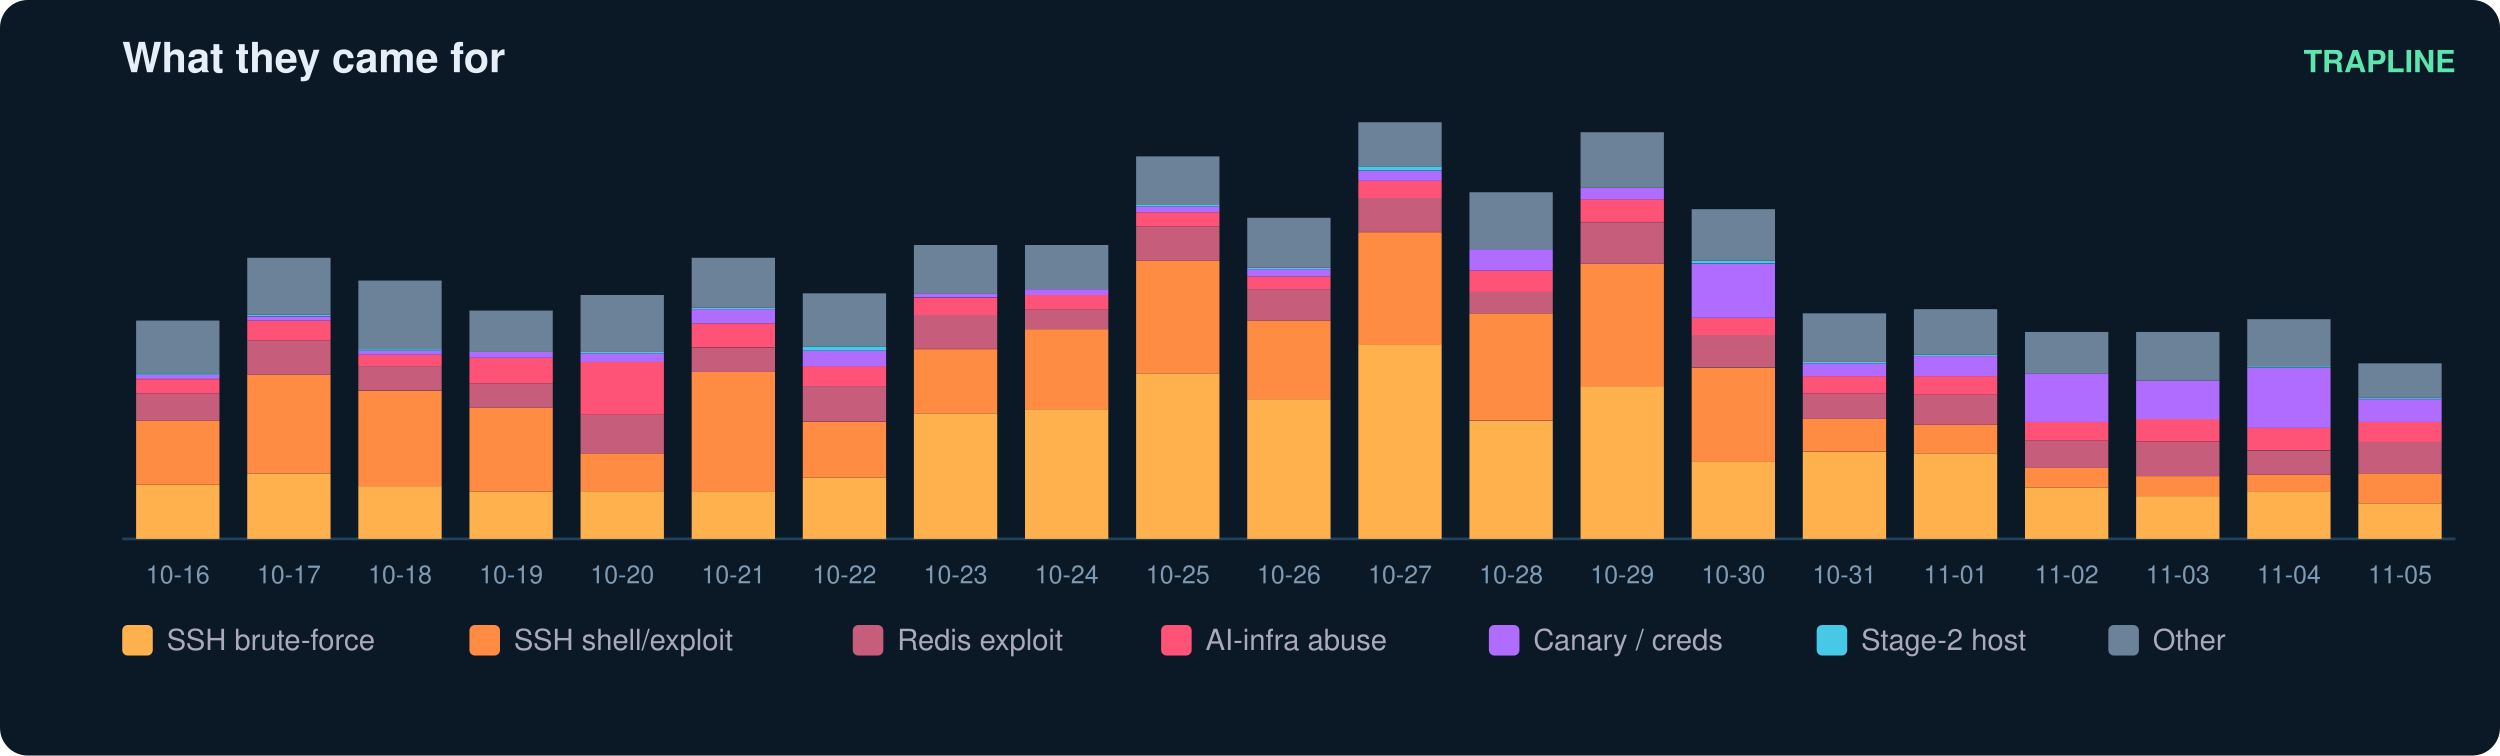
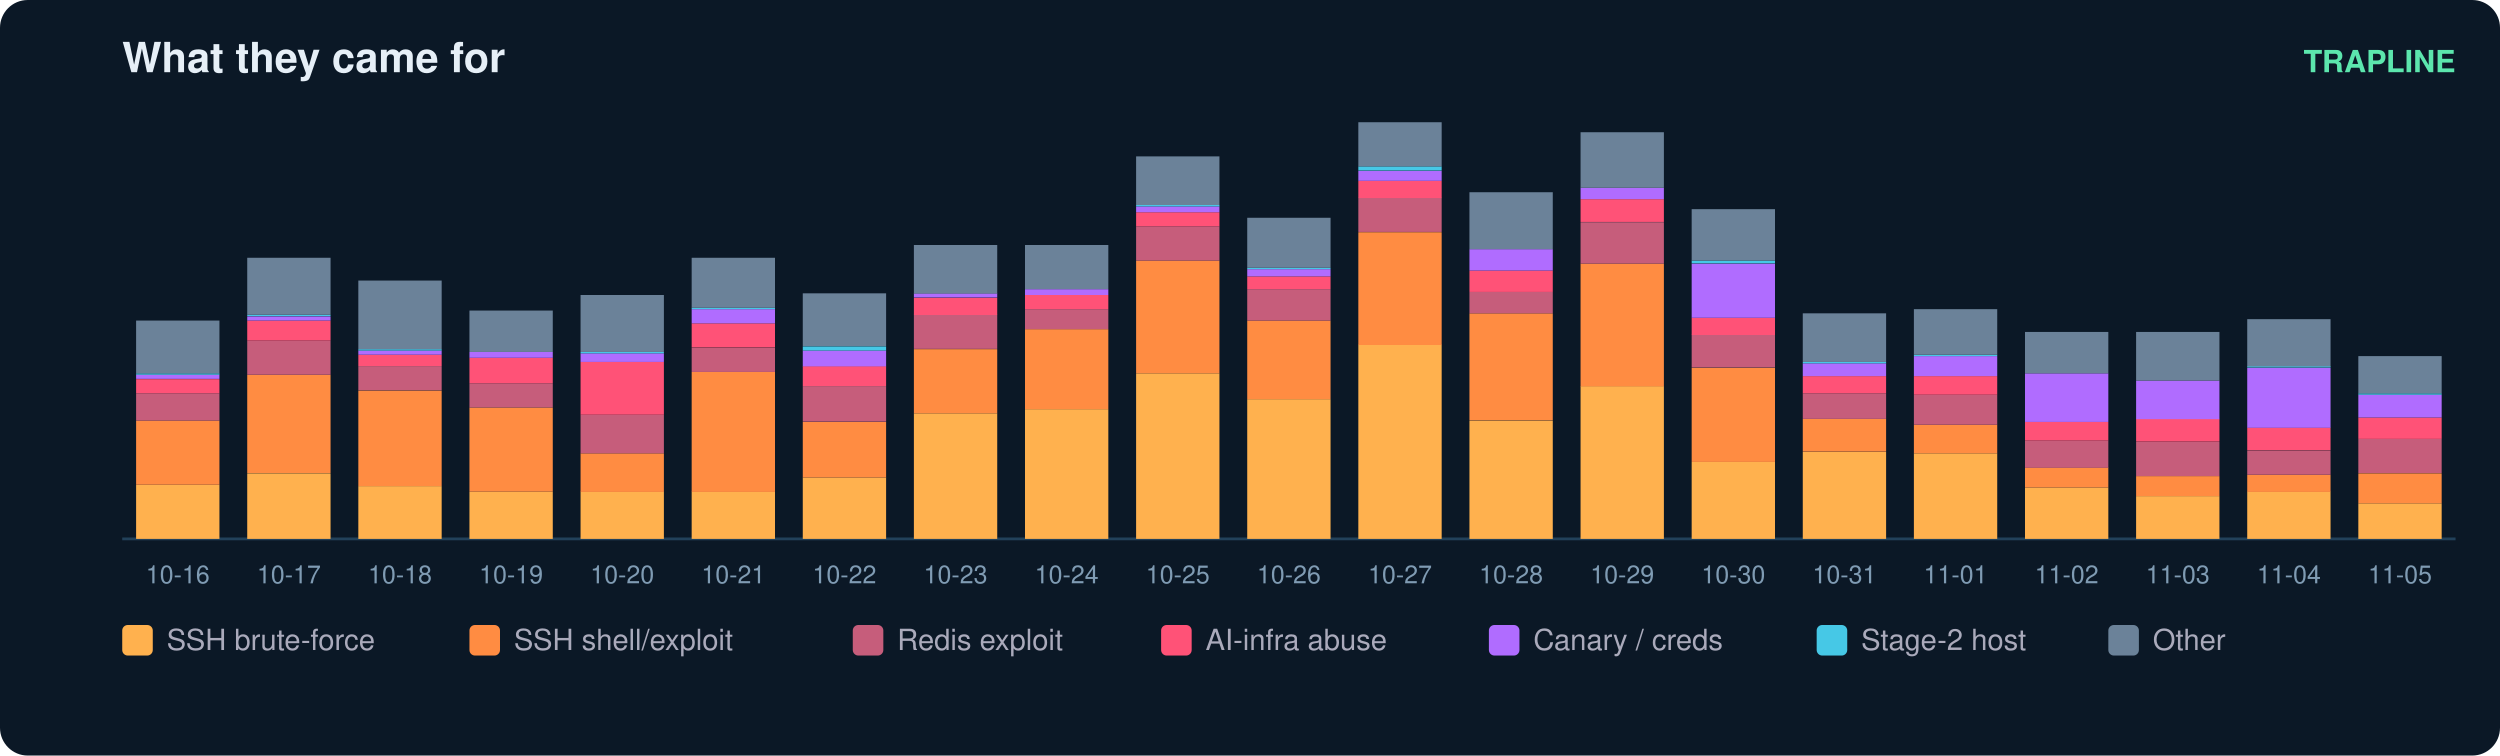
<svg xmlns="http://www.w3.org/2000/svg" width="900" height="272" viewBox="0 0 900 272" font-family="ui-sans-serif,Segoe UI,Helvetica,Arial">
  <rect width="900" height="272" rx="10" fill="#0b1826" />
  <text x="44" y="26" fill="#e6eff7" font-size="15" font-weight="700">What they came for</text>
  <text x="884" y="26" fill="#5ce6ad" font-size="11" text-anchor="end" font-weight="600">TRAPLINE</text>
  <line x1="44" y1="194" x2="884" y2="194" stroke="#22415a" />
  <rect x="49" y="174.5" width="30" height="19.5" fill="#ffb14e" />
  <rect x="49" y="151.4" width="30" height="23.1" fill="#ff8c42" />
  <rect x="49" y="141.6" width="30" height="9.8" fill="#c65d7b" />
  <rect x="49" y="136.5" width="30" height="5.1" fill="#ff5277" />
  <rect x="49" y="134.9" width="30" height="1.5" fill="#b06cff" />
  <rect x="49" y="134.4" width="30" height="0.5" fill="#46c8e6" />
  <rect x="49" y="115.4" width="30" height="19.0" fill="#6b8299" />
  <text x="64.0" y="210.0" fill="#7f9bb3" font-size="9" text-anchor="middle">10-16</text>
  <rect x="89" y="170.4" width="30" height="23.6" fill="#ffb14e" />
  <rect x="89" y="134.9" width="30" height="35.4" fill="#ff8c42" />
  <rect x="89" y="122.6" width="30" height="12.3" fill="#c65d7b" />
  <rect x="89" y="115.4" width="30" height="7.2" fill="#ff5277" />
  <rect x="89" y="113.9" width="30" height="1.5" fill="#b06cff" />
  <rect x="89" y="113.3" width="30" height="0.5" fill="#46c8e6" />
  <rect x="89" y="92.8" width="30" height="20.5" fill="#6b8299" />
  <text x="104.0" y="210.0" fill="#7f9bb3" font-size="9" text-anchor="middle">10-17</text>
  <rect x="129" y="175.0" width="30" height="19.0" fill="#ffb14e" />
  <rect x="129" y="140.6" width="30" height="34.4" fill="#ff8c42" />
  <rect x="129" y="131.8" width="30" height="8.7" fill="#c65d7b" />
  <rect x="129" y="127.7" width="30" height="4.1" fill="#ff5277" />
  <rect x="129" y="126.2" width="30" height="1.5" fill="#b06cff" />
  <rect x="129" y="125.7" width="30" height="0.5" fill="#46c8e6" />
  <rect x="129" y="101.0" width="30" height="24.7" fill="#6b8299" />
  <text x="144.0" y="210.0" fill="#7f9bb3" font-size="9" text-anchor="middle">10-18</text>
  <rect x="169" y="177.0" width="30" height="17.0" fill="#ffb14e" />
  <rect x="169" y="146.7" width="30" height="30.3" fill="#ff8c42" />
  <rect x="169" y="138.0" width="30" height="8.7" fill="#c65d7b" />
  <rect x="169" y="128.8" width="30" height="9.2" fill="#ff5277" />
  <rect x="169" y="126.7" width="30" height="2.1" fill="#b06cff" />
  <rect x="169" y="111.8" width="30" height="14.9" fill="#6b8299" />
  <text x="184.0" y="210.0" fill="#7f9bb3" font-size="9" text-anchor="middle">10-19</text>
  <rect x="209" y="177.0" width="30" height="17.0" fill="#ffb14e" />
  <rect x="209" y="163.2" width="30" height="13.9" fill="#ff8c42" />
  <rect x="209" y="149.3" width="30" height="13.9" fill="#c65d7b" />
  <rect x="209" y="130.3" width="30" height="19.0" fill="#ff5277" />
  <rect x="209" y="127.2" width="30" height="3.1" fill="#b06cff" />
  <rect x="209" y="126.7" width="30" height="0.5" fill="#46c8e6" />
  <rect x="209" y="106.2" width="30" height="20.5" fill="#6b8299" />
  <text x="224.0" y="210.0" fill="#7f9bb3" font-size="9" text-anchor="middle">10-20</text>
  <rect x="249" y="177.0" width="30" height="17.0" fill="#ffb14e" />
  <rect x="249" y="133.9" width="30" height="43.2" fill="#ff8c42" />
  <rect x="249" y="125.2" width="30" height="8.7" fill="#c65d7b" />
  <rect x="249" y="116.4" width="30" height="8.7" fill="#ff5277" />
  <rect x="249" y="111.3" width="30" height="5.1" fill="#b06cff" />
  <rect x="249" y="110.8" width="30" height="0.5" fill="#46c8e6" />
  <rect x="249" y="92.8" width="30" height="18.0" fill="#6b8299" />
  <text x="264.0" y="210.0" fill="#7f9bb3" font-size="9" text-anchor="middle">10-21</text>
  <rect x="289" y="171.9" width="30" height="22.1" fill="#ffb14e" />
  <rect x="289" y="151.9" width="30" height="20.0" fill="#ff8c42" />
  <rect x="289" y="139.0" width="30" height="12.8" fill="#c65d7b" />
  <rect x="289" y="131.8" width="30" height="7.2" fill="#ff5277" />
  <rect x="289" y="126.2" width="30" height="5.7" fill="#b06cff" />
  <rect x="289" y="124.7" width="30" height="1.5" fill="#46c8e6" />
  <rect x="289" y="105.6" width="30" height="19.0" fill="#6b8299" />
  <text x="304.0" y="210.0" fill="#7f9bb3" font-size="9" text-anchor="middle">10-22</text>
  <rect x="329" y="148.8" width="30" height="45.2" fill="#ffb14e" />
  <rect x="329" y="125.7" width="30" height="23.1" fill="#ff8c42" />
  <rect x="329" y="113.3" width="30" height="12.3" fill="#c65d7b" />
  <rect x="329" y="107.2" width="30" height="6.2" fill="#ff5277" />
  <rect x="329" y="105.6" width="30" height="1.5" fill="#b06cff" />
  <rect x="329" y="88.2" width="30" height="17.5" fill="#6b8299" />
  <text x="344.0" y="210.0" fill="#7f9bb3" font-size="9" text-anchor="middle">10-23</text>
  <rect x="369" y="147.3" width="30" height="46.7" fill="#ffb14e" />
  <rect x="369" y="118.5" width="30" height="28.8" fill="#ff8c42" />
  <rect x="369" y="111.3" width="30" height="7.2" fill="#c65d7b" />
  <rect x="369" y="106.2" width="30" height="5.1" fill="#ff5277" />
  <rect x="369" y="104.1" width="30" height="2.1" fill="#b06cff" />
  <rect x="369" y="88.2" width="30" height="15.9" fill="#6b8299" />
  <text x="384.0" y="210.0" fill="#7f9bb3" font-size="9" text-anchor="middle">10-24</text>
  <rect x="409" y="134.4" width="30" height="59.6" fill="#ffb14e" />
  <rect x="409" y="93.8" width="30" height="40.6" fill="#ff8c42" />
  <rect x="409" y="81.5" width="30" height="12.3" fill="#c65d7b" />
  <rect x="409" y="76.4" width="30" height="5.1" fill="#ff5277" />
  <rect x="409" y="74.3" width="30" height="2.1" fill="#b06cff" />
  <rect x="409" y="73.8" width="30" height="0.5" fill="#46c8e6" />
  <rect x="409" y="56.3" width="30" height="17.5" fill="#6b8299" />
  <text x="424.0" y="210.0" fill="#7f9bb3" font-size="9" text-anchor="middle">10-25</text>
  <rect x="449" y="143.7" width="30" height="50.3" fill="#ffb14e" />
  <rect x="449" y="115.4" width="30" height="28.3" fill="#ff8c42" />
  <rect x="449" y="104.1" width="30" height="11.3" fill="#c65d7b" />
  <rect x="449" y="99.5" width="30" height="4.6" fill="#ff5277" />
  <rect x="449" y="96.9" width="30" height="2.6" fill="#b06cff" />
  <rect x="449" y="96.4" width="30" height="0.5" fill="#46c8e6" />
  <rect x="449" y="78.4" width="30" height="18.0" fill="#6b8299" />
  <text x="464.0" y="210.0" fill="#7f9bb3" font-size="9" text-anchor="middle">10-26</text>
  <rect x="489" y="124.1" width="30" height="69.9" fill="#ffb14e" />
  <rect x="489" y="83.6" width="30" height="40.6" fill="#ff8c42" />
  <rect x="489" y="71.2" width="30" height="12.3" fill="#c65d7b" />
  <rect x="489" y="65.1" width="30" height="6.2" fill="#ff5277" />
  <rect x="489" y="61.5" width="30" height="3.6" fill="#b06cff" />
  <rect x="489" y="59.9" width="30" height="1.5" fill="#46c8e6" />
  <rect x="489" y="44.0" width="30" height="15.9" fill="#6b8299" />
  <text x="504.0" y="210.0" fill="#7f9bb3" font-size="9" text-anchor="middle">10-27</text>
  <rect x="529" y="151.4" width="30" height="42.6" fill="#ffb14e" />
  <rect x="529" y="112.8" width="30" height="38.5" fill="#ff8c42" />
  <rect x="529" y="105.1" width="30" height="7.7" fill="#c65d7b" />
  <rect x="529" y="97.4" width="30" height="7.7" fill="#ff5277" />
  <rect x="529" y="89.7" width="30" height="7.7" fill="#b06cff" />
  <rect x="529" y="69.2" width="30" height="20.5" fill="#6b8299" />
  <text x="544.0" y="210.0" fill="#7f9bb3" font-size="9" text-anchor="middle">10-28</text>
  <rect x="569" y="139.0" width="30" height="55.0" fill="#ffb14e" />
  <rect x="569" y="94.9" width="30" height="44.2" fill="#ff8c42" />
  <rect x="569" y="80.0" width="30" height="14.9" fill="#c65d7b" />
  <rect x="569" y="71.7" width="30" height="8.2" fill="#ff5277" />
  <rect x="569" y="67.6" width="30" height="4.1" fill="#b06cff" />
  <rect x="569" y="47.6" width="30" height="20.0" fill="#6b8299" />
  <text x="584.0" y="210.0" fill="#7f9bb3" font-size="9" text-anchor="middle">10-29</text>
  <rect x="609" y="166.3" width="30" height="27.7" fill="#ffb14e" />
  <rect x="609" y="132.4" width="30" height="33.9" fill="#ff8c42" />
  <rect x="609" y="120.5" width="30" height="11.8" fill="#c65d7b" />
  <rect x="609" y="114.4" width="30" height="6.2" fill="#ff5277" />
  <rect x="609" y="94.9" width="30" height="19.5" fill="#b06cff" />
  <rect x="609" y="93.8" width="30" height="1.0" fill="#46c8e6" />
  <rect x="609" y="75.3" width="30" height="18.5" fill="#6b8299" />
  <text x="624.0" y="210.0" fill="#7f9bb3" font-size="9" text-anchor="middle">10-30</text>
  <rect x="649" y="162.7" width="30" height="31.3" fill="#ffb14e" />
  <rect x="649" y="150.8" width="30" height="11.8" fill="#ff8c42" />
  <rect x="649" y="141.6" width="30" height="9.2" fill="#c65d7b" />
  <rect x="649" y="135.4" width="30" height="6.2" fill="#ff5277" />
  <rect x="649" y="130.8" width="30" height="4.6" fill="#b06cff" />
  <rect x="649" y="130.3" width="30" height="0.5" fill="#46c8e6" />
  <rect x="649" y="112.8" width="30" height="17.5" fill="#6b8299" />
  <text x="664.0" y="210.0" fill="#7f9bb3" font-size="9" text-anchor="middle">10-31</text>
  <rect x="689" y="163.2" width="30" height="30.8" fill="#ffb14e" />
  <rect x="689" y="152.9" width="30" height="10.3" fill="#ff8c42" />
  <rect x="689" y="142.1" width="30" height="10.8" fill="#c65d7b" />
  <rect x="689" y="135.4" width="30" height="6.7" fill="#ff5277" />
  <rect x="689" y="128.2" width="30" height="7.2" fill="#b06cff" />
  <rect x="689" y="127.7" width="30" height="0.5" fill="#46c8e6" />
  <rect x="689" y="111.3" width="30" height="16.4" fill="#6b8299" />
  <text x="704.0" y="210.0" fill="#7f9bb3" font-size="9" text-anchor="middle">11-01</text>
  <rect x="729" y="175.5" width="30" height="18.5" fill="#ffb14e" />
  <rect x="729" y="168.3" width="30" height="7.2" fill="#ff8c42" />
  <rect x="729" y="158.6" width="30" height="9.8" fill="#c65d7b" />
  <rect x="729" y="151.9" width="30" height="6.7" fill="#ff5277" />
  <rect x="729" y="134.4" width="30" height="17.5" fill="#b06cff" />
  <rect x="729" y="119.5" width="30" height="14.9" fill="#6b8299" />
  <text x="744.0" y="210.0" fill="#7f9bb3" font-size="9" text-anchor="middle">11-02</text>
  <rect x="769" y="178.6" width="30" height="15.4" fill="#ffb14e" />
  <rect x="769" y="171.4" width="30" height="7.2" fill="#ff8c42" />
  <rect x="769" y="159.1" width="30" height="12.3" fill="#c65d7b" />
  <rect x="769" y="150.8" width="30" height="8.2" fill="#ff5277" />
  <rect x="769" y="137.0" width="30" height="13.9" fill="#b06cff" />
  <rect x="769" y="119.5" width="30" height="17.5" fill="#6b8299" />
  <text x="784.0" y="210.0" fill="#7f9bb3" font-size="9" text-anchor="middle">11-03</text>
  <rect x="809" y="177.0" width="30" height="17.0" fill="#ffb14e" />
  <rect x="809" y="170.9" width="30" height="6.2" fill="#ff8c42" />
  <rect x="809" y="162.2" width="30" height="8.7" fill="#c65d7b" />
  <rect x="809" y="153.9" width="30" height="8.2" fill="#ff5277" />
  <rect x="809" y="132.4" width="30" height="21.6" fill="#b06cff" />
  <rect x="809" y="131.8" width="30" height="0.5" fill="#46c8e6" />
  <rect x="809" y="114.9" width="30" height="17.0" fill="#6b8299" />
  <text x="824.0" y="210.0" fill="#7f9bb3" font-size="9" text-anchor="middle">11-04</text>
  <rect x="849" y="181.2" width="30" height="12.8" fill="#ffb14e" />
  <rect x="849" y="170.4" width="30" height="10.8" fill="#ff8c42" />
-   <rect x="849" y="159.1" width="30" height="11.3" fill="#c65d7b" />
-   <rect x="849" y="151.9" width="30" height="7.2" fill="#ff5277" />
-   <rect x="849" y="143.7" width="30" height="8.2" fill="#b06cff" />
-   <rect x="849" y="143.1" width="30" height="0.5" fill="#46c8e6" />
-   <rect x="849" y="130.8" width="30" height="12.3" fill="#6b8299" />
+   <rect x="849" y="158.0" width="30" height="12.3" fill="#c65d7b" />
+   <rect x="849" y="150.3" width="30" height="7.7" fill="#ff5277" />
+   <rect x="849" y="142.1" width="30" height="8.2" fill="#b06cff" />
+   <rect x="849" y="141.6" width="30" height="0.5" fill="#46c8e6" />
+   <rect x="849" y="128.2" width="30" height="13.4" fill="#6b8299" />
  <text x="864.0" y="210.0" fill="#7f9bb3" font-size="9" text-anchor="middle">11-05</text>
  <rect x="44" y="225" width="11" height="11" rx="2" fill="#ffb14e" />
  <text x="60" y="234" fill="#aab" font-size="10.5">SSH brute-force</text>
  <rect x="169" y="225" width="11" height="11" rx="2" fill="#ff8c42" />
  <text x="185" y="234" fill="#aab" font-size="10.5">SSH shell/exploit</text>
  <rect x="307" y="225" width="11" height="11" rx="2" fill="#c65d7b" />
  <text x="323" y="234" fill="#aab" font-size="10.5">Redis exploit</text>
  <rect x="418" y="225" width="11" height="11" rx="2" fill="#ff5277" />
  <text x="434" y="234" fill="#aab" font-size="10.5">AI-infra abuse</text>
  <rect x="536" y="225" width="11" height="11" rx="2" fill="#b06cff" />
  <text x="552" y="234" fill="#aab" font-size="10.5">Canary / creds</text>
  <rect x="654" y="225" width="11" height="11" rx="2" fill="#46c8e6" />
  <text x="670" y="234" fill="#aab" font-size="10.5">Stage-2 host</text>
  <rect x="759" y="225" width="11" height="11" rx="2" fill="#6b8299" />
  <text x="775" y="234" fill="#aab" font-size="10.5">Other</text>
</svg>
